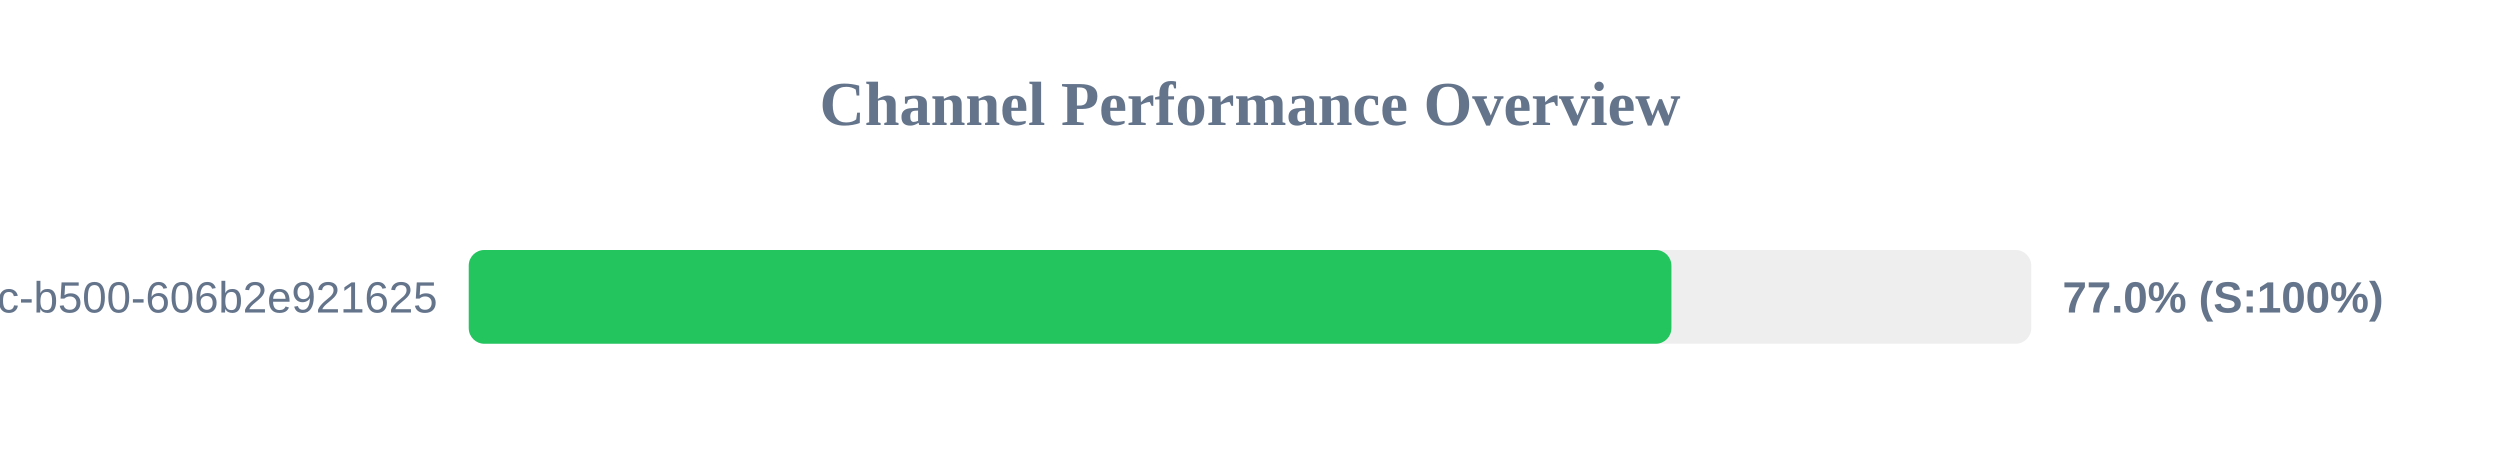
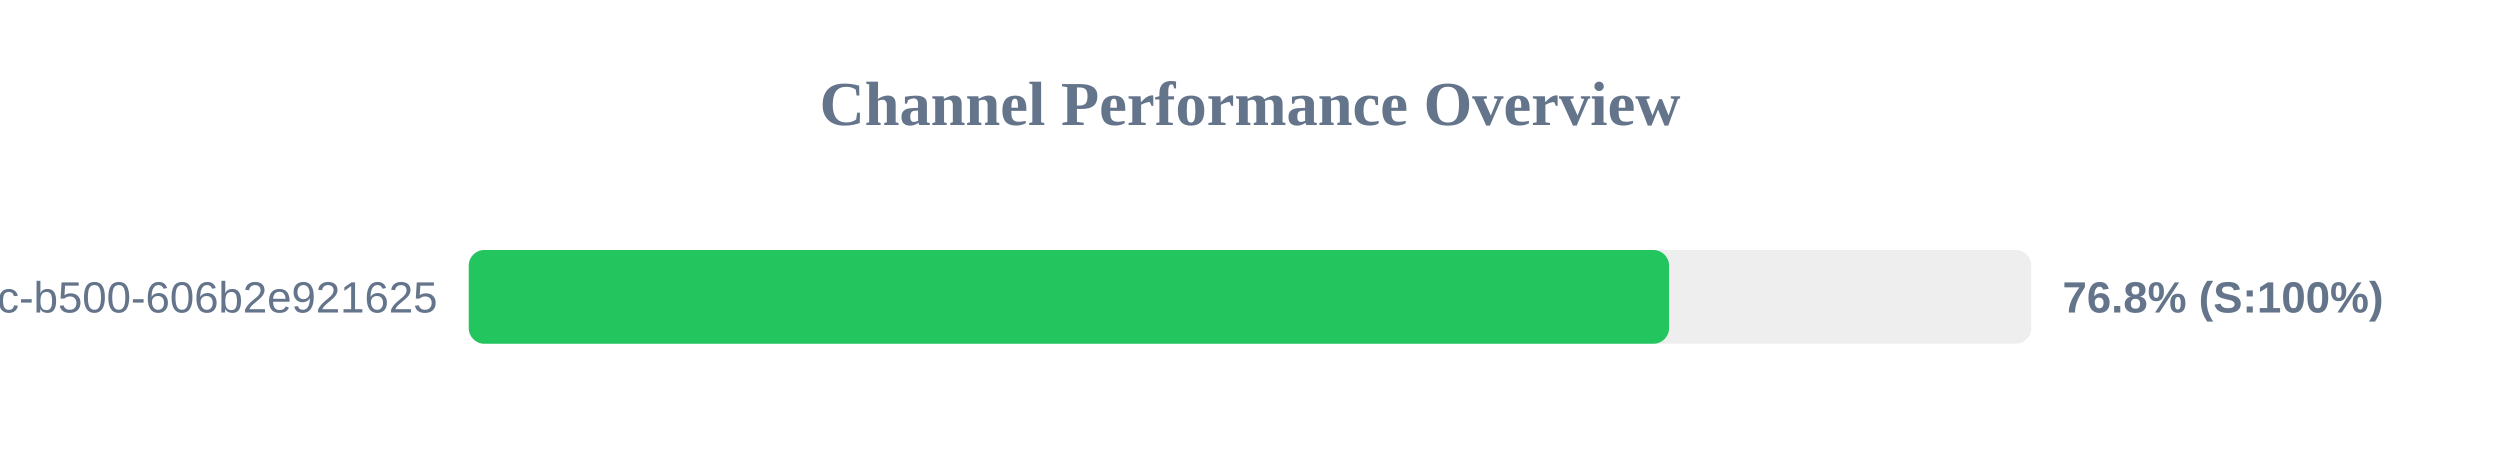
<svg xmlns="http://www.w3.org/2000/svg" width="800" height="150" version="1.1">
  <style>
        .row { font: 14px Arial; fill: #64748b; }
        .score { font: bold 14px Arial; fill: #64748b; }
    </style>
  <text x="400" y="40" text-anchor="middle" font-size="20px" font-weight="bold" fill="#64748b">Channel Performance Overview</text>
  <rect x="150" y="80" width="500" height="30" fill="#eee" rx="5" />
-   <rect x="150" y="80" width="384.85" height="30" fill="#22c55e" rx="5" />
+   <rect x="150" y="80" width="384.1" height="30" fill="#22c55e" rx="5" />
  <text x="140" y="100" text-anchor="end" class="row">?uuid=f901861b-6491-450c-b500-606b2e921625</text>
-   <text x="660" y="100" text-anchor="start" class="score">77.0% (S:100%)</text>
+   <text x="660" y="100" text-anchor="start" class="score">76.8% (S:100%)</text>
</svg>
